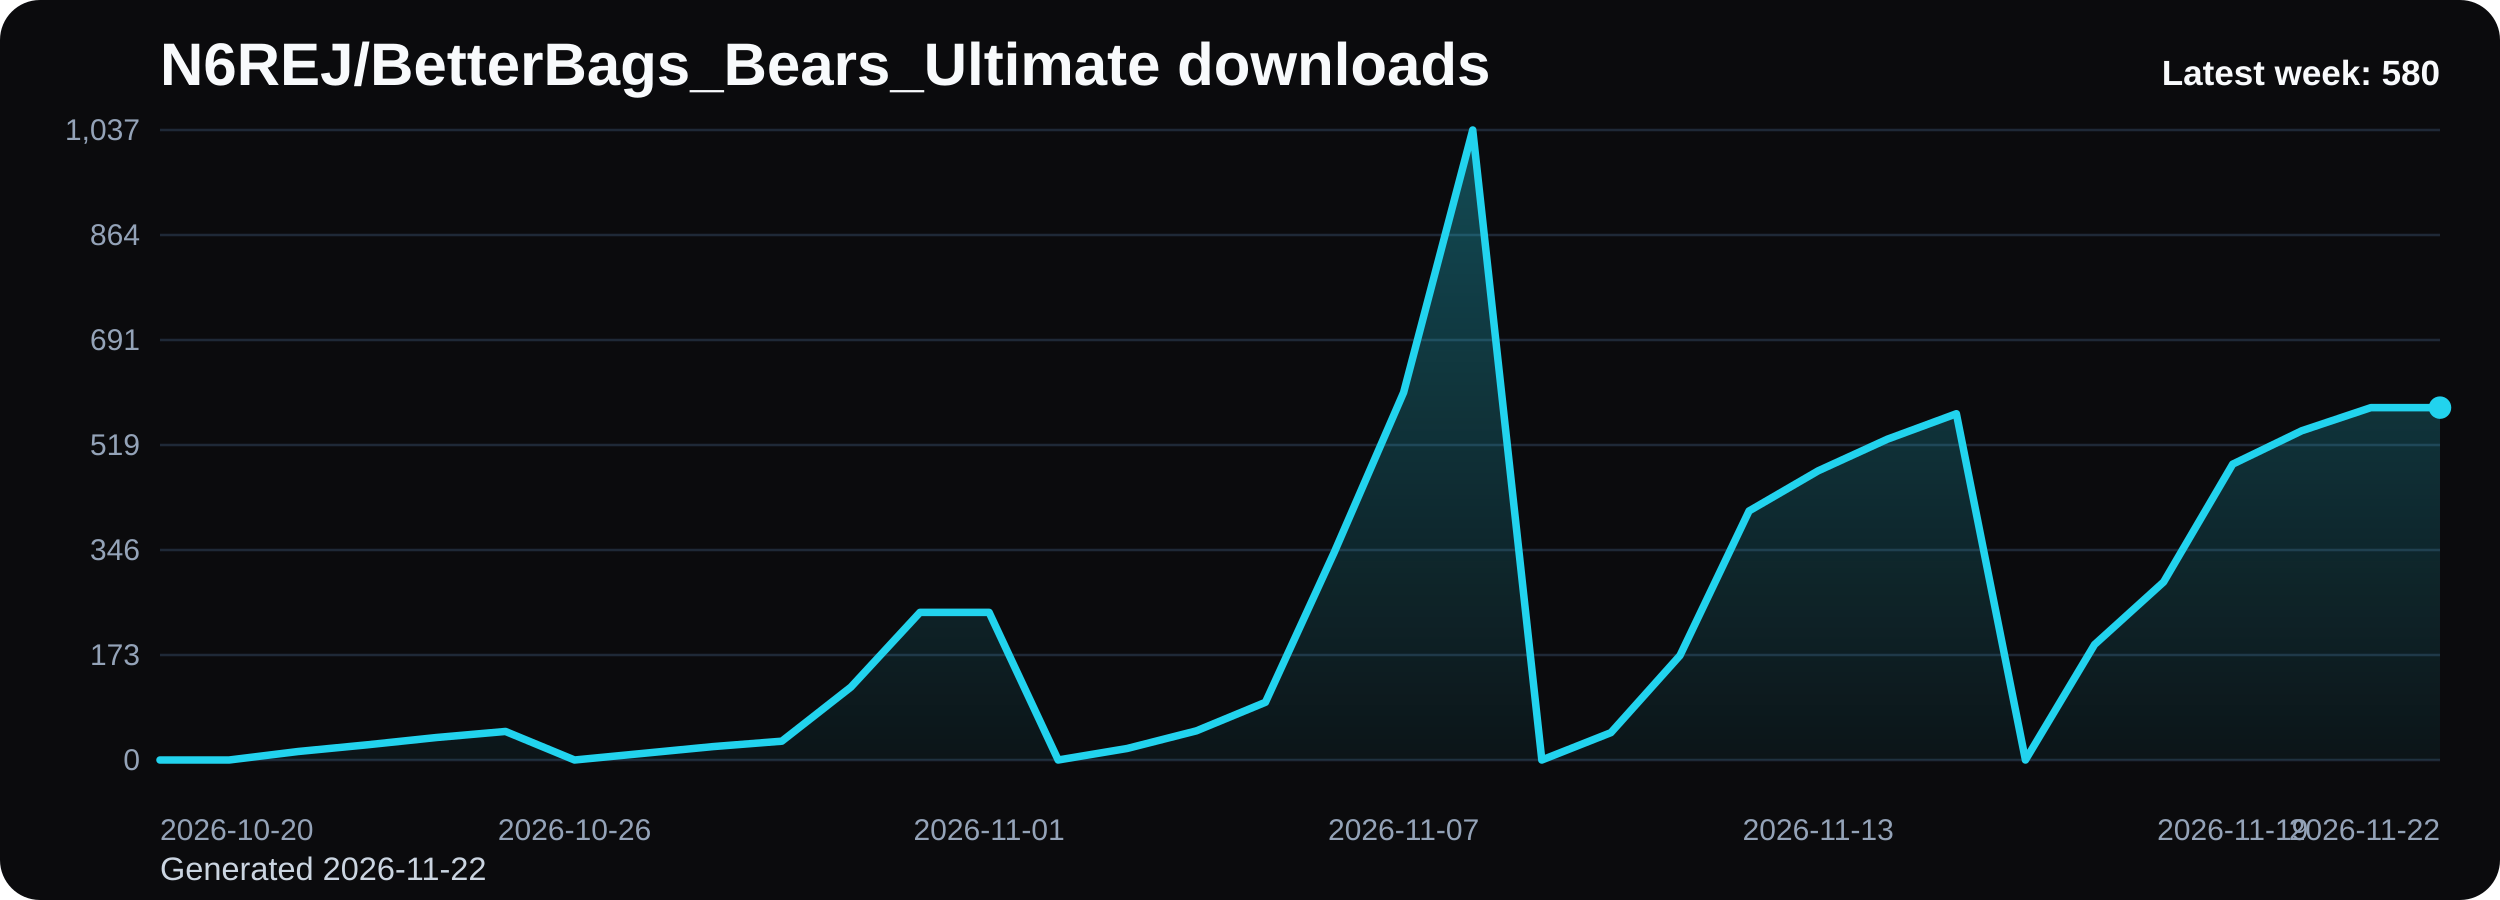
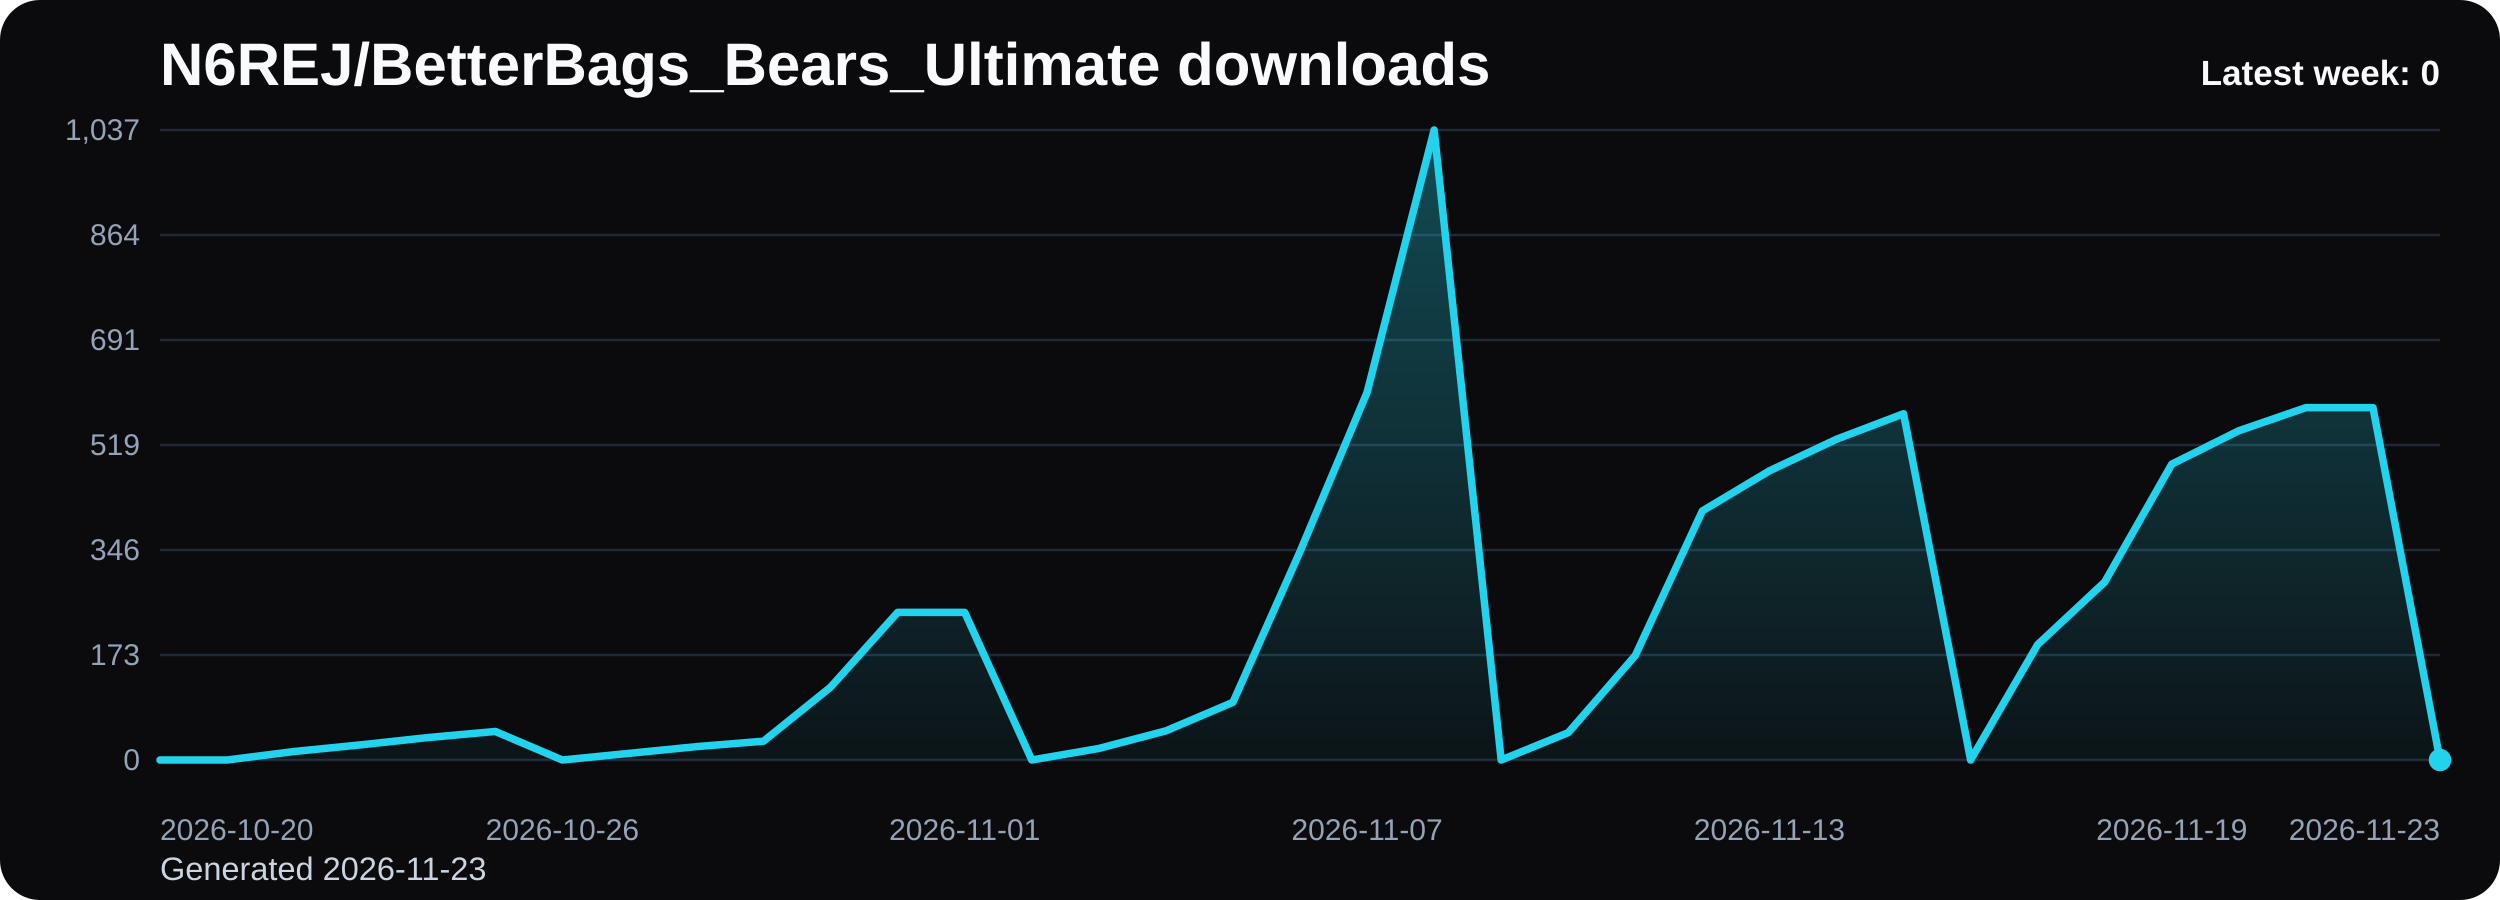
<svg xmlns="http://www.w3.org/2000/svg" viewBox="0 0 1000 360" role="img" aria-label="N6REJ/BetterBags_Bears_Ultimate downloads chart">
  <defs>
    <linearGradient id="fill-weekly-black" x1="0" y1="0" x2="0" y2="1">
      <stop offset="0%" stop-color="#22d3ee" stop-opacity="0.32" />
      <stop offset="100%" stop-color="#22d3ee" stop-opacity="0.05" />
    </linearGradient>
    <style>
      .bg { fill: #0b0b0d; }
      .title { font: 700 24px Arial, sans-serif; fill: #f8fafc; }
      .sub { font: 400 13px Arial, sans-serif; fill: #cbd5e1; }
      .grid { stroke: #1f2937; stroke-width: 1; }
      .axis { font: 400 12px Arial, sans-serif; fill: #94a3b8; }
      .line { fill: none; stroke: #22d3ee; stroke-width: 3; stroke-linecap: round; stroke-linejoin: round; }
      .dot { fill: #22d3ee; }
      .value { font: 600 11px Arial, sans-serif; fill: #cbd5e1; }
      .latest { font: 700 14px Arial, sans-serif; fill: #f8fafc; }
    </style>
  </defs>
  <rect class="bg" x="0" y="0" width="1000" height="360" rx="16" />
  <text class="title" x="64" y="34">N6REJ/BetterBags_Bears_Ultimate downloads</text>
-   <text class="sub" x="64" y="352">Generated 2026-11-22</text>
+   <text class="sub" x="64" y="352">Generated 2026-11-23</text>
  <line x1="64" y1="52.00" x2="976" y2="52.00" class="grid" />
  <text x="56" y="56.00" text-anchor="end" class="axis">1,037</text>
  <line x1="64" y1="94.00" x2="976" y2="94.00" class="grid" />
  <text x="56" y="98.00" text-anchor="end" class="axis">864</text>
  <line x1="64" y1="136.00" x2="976" y2="136.00" class="grid" />
  <text x="56" y="140.00" text-anchor="end" class="axis">691</text>
  <line x1="64" y1="178.00" x2="976" y2="178.00" class="grid" />
  <text x="56" y="182.00" text-anchor="end" class="axis">519</text>
  <line x1="64" y1="220.00" x2="976" y2="220.00" class="grid" />
  <text x="56" y="224.00" text-anchor="end" class="axis">346</text>
  <line x1="64" y1="262.00" x2="976" y2="262.00" class="grid" />
  <text x="56" y="266.00" text-anchor="end" class="axis">173</text>
  <line x1="64" y1="304.00" x2="976" y2="304.00" class="grid" />
  <text x="56" y="308.00" text-anchor="end" class="axis">0</text>
-   <path d="M 64.00 304 L 64.00 304.00 L 91.64 304.00 L 119.27 300.60 L 146.91 297.92 L 174.55 295.01 L 202.18 292.58 L 229.82 304.00 L 257.45 301.33 L 285.09 298.65 L 312.73 296.47 L 340.36 274.84 L 368.00 244.95 L 395.64 244.95 L 423.27 304.00 L 450.91 299.38 L 478.55 292.34 L 506.18 280.91 L 533.82 220.65 L 561.45 156.98 L 589.09 52.00 L 616.73 304.00 L 644.36 293.06 L 672.00 262.20 L 699.64 204.37 L 727.27 188.33 L 754.91 175.69 L 782.55 165.49 L 810.18 304.00 L 837.82 257.83 L 865.45 232.80 L 893.09 185.65 L 920.73 172.29 L 948.36 163.05 L 976.00 163.05 L 976.00 304 Z" fill="url(#fill-weekly-black)" />
-   <polyline class="line" points="64.00,304.00 91.64,304.00 119.27,300.60 146.91,297.92 174.55,295.01 202.18,292.58 229.82,304.00 257.45,301.33 285.09,298.65 312.73,296.47 340.36,274.84 368.00,244.95 395.64,244.95 423.27,304.00 450.91,299.38 478.55,292.34 506.18,280.91 533.82,220.65 561.45,156.98 589.09,52.00 616.73,304.00 644.36,293.06 672.00,262.20 699.64,204.37 727.27,188.33 754.91,175.69 782.55,165.49 810.18,304.00 837.82,257.83 865.45,232.80 893.09,185.65 920.73,172.29 948.36,163.05 976.00,163.05" />
-   <circle class="dot" cx="976.00" cy="163.05" r="4.5" />
+   <path d="M 64.00 304 L 64.00 304.00 L 90.82 304.00 L 117.65 300.60 L 144.47 297.92 L 171.29 295.01 L 198.12 292.58 L 224.94 304.00 L 251.76 301.33 L 278.59 298.65 L 305.41 296.47 L 332.24 274.84 L 359.06 244.95 L 385.88 244.95 L 412.71 304.00 L 439.53 299.38 L 466.35 292.34 L 493.18 280.91 L 520.00 220.65 L 546.82 156.98 L 573.65 52.00 L 600.47 304.00 L 627.29 293.06 L 654.12 262.20 L 680.94 204.37 L 707.76 188.33 L 734.59 175.69 L 761.41 165.49 L 788.24 304.00 L 815.06 257.83 L 841.88 232.80 L 868.71 185.65 L 895.53 172.29 L 922.35 163.05 L 949.18 163.05 L 976.00 304.00 L 976.00 304 Z" fill="url(#fill-weekly-black)" />
+   <polyline class="line" points="64.00,304.00 90.82,304.00 117.65,300.60 144.47,297.92 171.29,295.01 198.12,292.58 224.94,304.00 251.76,301.33 278.59,298.65 305.41,296.47 332.24,274.84 359.06,244.95 385.88,244.95 412.71,304.00 439.53,299.38 466.35,292.34 493.18,280.91 520.00,220.65 546.82,156.98 573.65,52.00 600.47,304.00 627.29,293.06 654.12,262.20 680.94,204.37 707.76,188.33 734.59,175.69 761.41,165.49 788.24,304.00 815.06,257.83 841.88,232.80 868.71,185.65 895.53,172.29 922.35,163.05 949.18,163.05 976.00,304.00" />
+   <circle class="dot" cx="976.00" cy="304.00" r="4.5" />
  <text class="axis" x="64.00" y="336" text-anchor="start">2026-10-20</text>
-   <text class="axis" x="229.82" y="336" text-anchor="middle">2026-10-26</text>
-   <text class="axis" x="395.64" y="336" text-anchor="middle">2026-11-01</text>
-   <text class="axis" x="561.45" y="336" text-anchor="middle">2026-11-07</text>
-   <text class="axis" x="727.27" y="336" text-anchor="middle">2026-11-13</text>
-   <text class="axis" x="893.09" y="336" text-anchor="middle">2026-11-19</text>
-   <text class="axis" x="976.00" y="336" text-anchor="end">2026-11-22</text>
-   <text class="latest" x="976" y="34" text-anchor="end">Latest week: 580</text>
+   <text class="axis" x="224.94" y="336" text-anchor="middle">2026-10-26</text>
+   <text class="axis" x="385.88" y="336" text-anchor="middle">2026-11-01</text>
+   <text class="axis" x="546.82" y="336" text-anchor="middle">2026-11-07</text>
+   <text class="axis" x="707.76" y="336" text-anchor="middle">2026-11-13</text>
+   <text class="axis" x="868.71" y="336" text-anchor="middle">2026-11-19</text>
+   <text class="axis" x="976.00" y="336" text-anchor="end">2026-11-23</text>
+   <text class="latest" x="976" y="34" text-anchor="end">Latest week: 0</text>
</svg>
